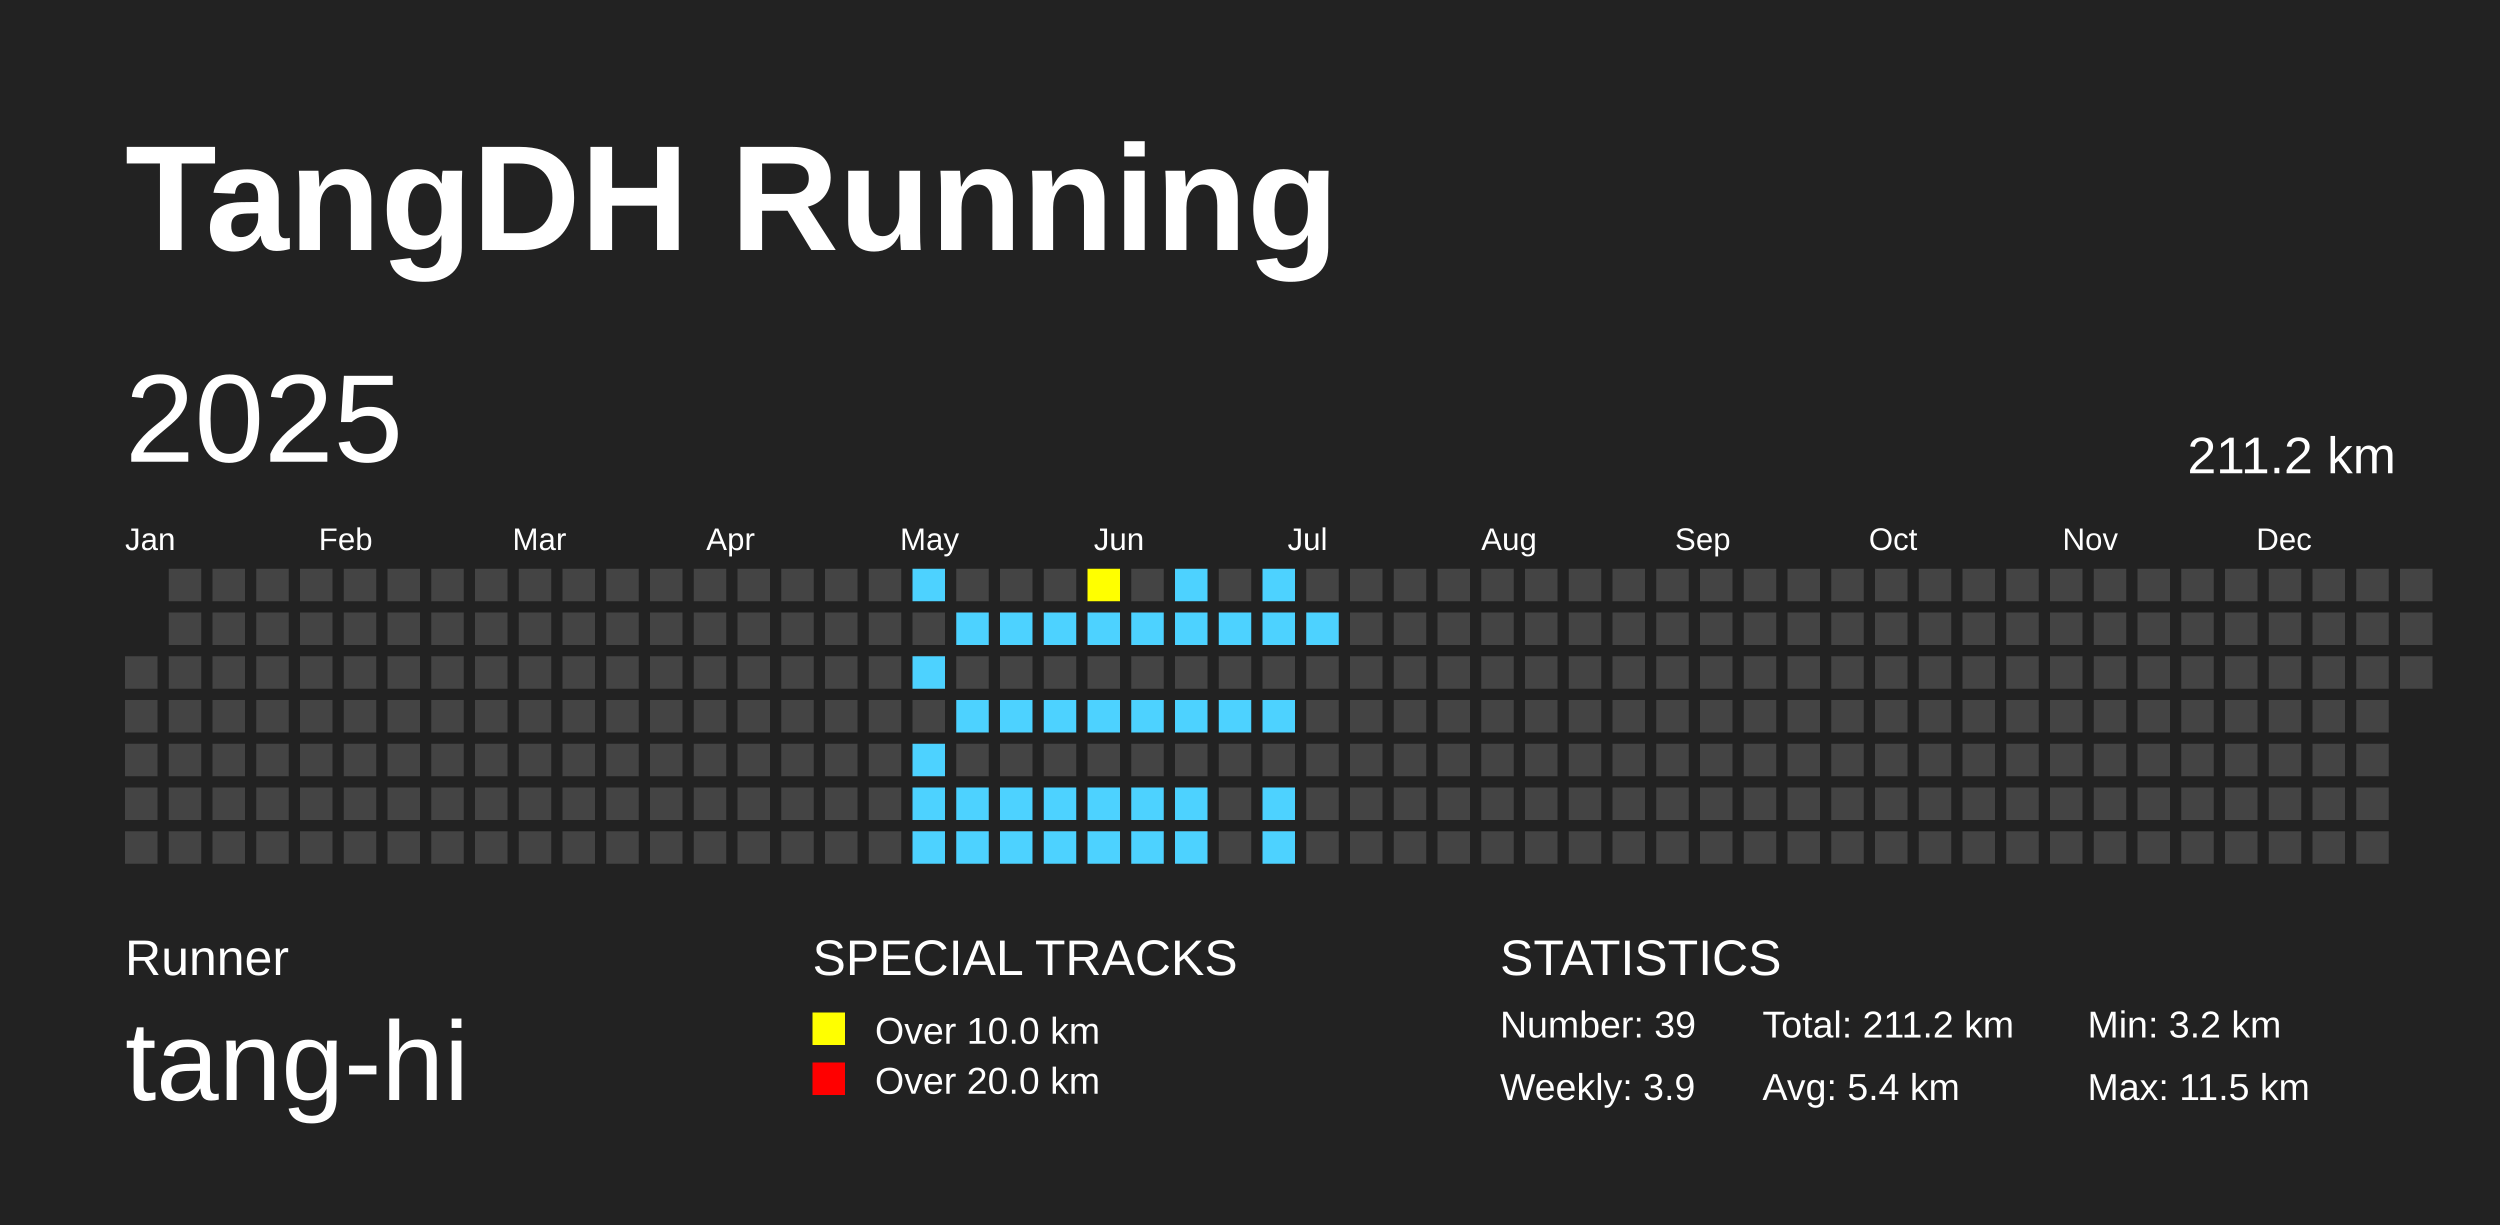
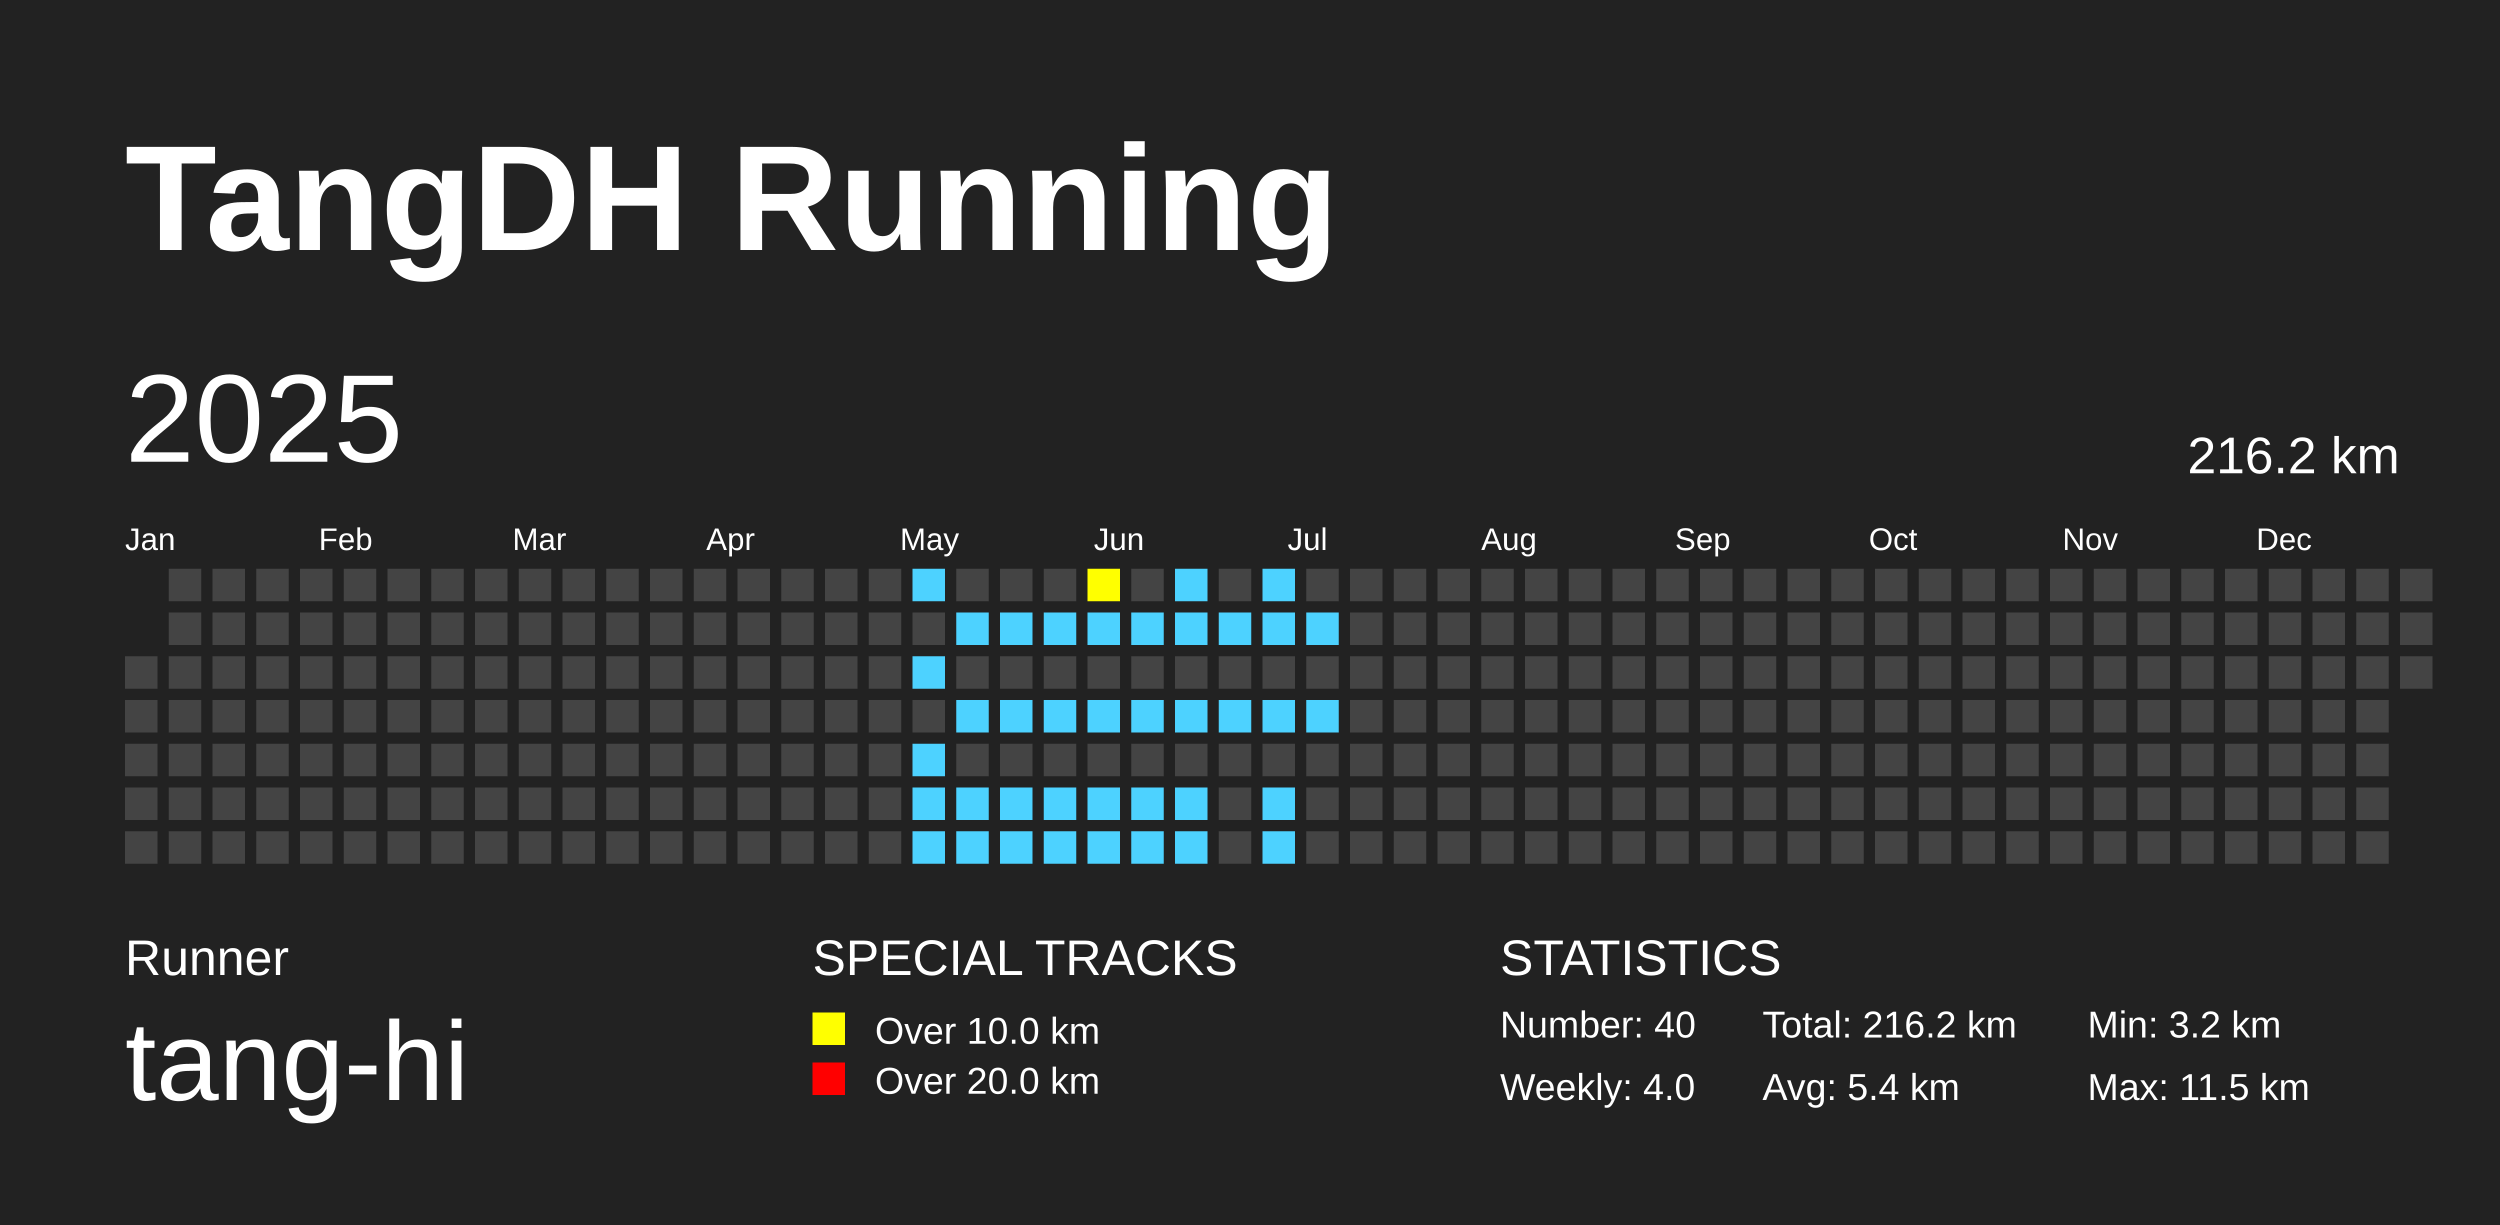
<svg xmlns="http://www.w3.org/2000/svg" baseProfile="full" height="98mm" version="1.1" viewBox="0,0,200,98" width="200mm">
  <defs />
  <rect fill="#222222" height="98" width="200" x="0" y="0" />
  <text fill="#FFFFFF" style="font-size:12px; font-family:Arial; font-weight:bold;" x="10" y="20">TangDH Running</text>
  <text fill="#FFFFFF" style="font-size:4px; font-family:Arial" x="10" y="78">Runner</text>
  <text fill="#FFFFFF" style="font-size:9px; font-family:Arial" x="10" y="88">tang-hi</text>
  <text fill="#FFFFFF" style="font-size:4px; font-family:Arial" x="65" y="78">SPECIAL TRACKS</text>
  <rect fill="yellow" height="2.6" width="2.6" x="65" y="81" />
  <text fill="#FFFFFF" style="font-size:3px; font-family:Arial" x="70" y="83.5">Over 10.0 km</text>
  <rect fill="red" height="2.6" width="2.6" x="65" y="85" />
  <text fill="#FFFFFF" style="font-size:3px; font-family:Arial" x="70" y="87.5">Over 20.0 km</text>
  <text fill="#FFFFFF" style="font-size:4px; font-family:Arial" x="120" y="78">STATISTICS</text>
-   <text fill="#FFFFFF" style="font-size:3px; font-family:Arial" x="120" y="83">Number: 39</text>
-   <text fill="#FFFFFF" style="font-size:3px; font-family:Arial" x="120" y="88">Weekly: 3.9</text>
-   <text fill="#FFFFFF" style="font-size:3px; font-family:Arial" x="141" y="83">Total: 211.2 km</text>
+   <text fill="#FFFFFF" style="font-size:3px; font-family:Arial" x="120" y="83">Number: 40</text>
+   <text fill="#FFFFFF" style="font-size:3px; font-family:Arial" x="120" y="88">Weekly: 4.0</text>
+   <text fill="#FFFFFF" style="font-size:3px; font-family:Arial" x="141" y="83">Total: 216.2 km</text>
  <text fill="#FFFFFF" style="font-size:3px; font-family:Arial" x="141" y="88">Avg: 5.4 km</text>
  <text fill="#FFFFFF" style="font-size:3px; font-family:Arial" x="167" y="83">Min: 3.2 km</text>
  <text fill="#FFFFFF" style="font-size:3px; font-family:Arial" x="167" y="88">Max: 11.5 km</text>
  <text dominant-baseline="hanging" fill="#FFFFFF" style="font-size:10.0px; font-family:Arial;" x="10" y="30">2025</text>
-   <text dominant-baseline="hanging" fill="#FFFFFF" style="font-size:4.125px; font-family:Arial;" x="175" y="35">211.2 km</text>
+   <text dominant-baseline="hanging" fill="#FFFFFF" style="font-size:4.125px; font-family:Arial;" x="175" y="35">216.2 km</text>
  <text fill="#FFFFFF" style="font-size:2.5px; font-family:Arial" x="10.0" y="44">Jan</text>
  <text fill="#FFFFFF" style="font-size:2.5px; font-family:Arial" x="25.5" y="44">Feb</text>
  <text fill="#FFFFFF" style="font-size:2.5px; font-family:Arial" x="41.0" y="44">Mar</text>
  <text fill="#FFFFFF" style="font-size:2.5px; font-family:Arial" x="56.5" y="44">Apr</text>
  <text fill="#FFFFFF" style="font-size:2.5px; font-family:Arial" x="72.0" y="44">May</text>
  <text fill="#FFFFFF" style="font-size:2.5px; font-family:Arial" x="87.5" y="44">Jun</text>
  <text fill="#FFFFFF" style="font-size:2.5px; font-family:Arial" x="103.0" y="44">Jul</text>
  <text fill="#FFFFFF" style="font-size:2.5px; font-family:Arial" x="118.5" y="44">Aug</text>
  <text fill="#FFFFFF" style="font-size:2.5px; font-family:Arial" x="134.0" y="44">Sep</text>
  <text fill="#FFFFFF" style="font-size:2.5px; font-family:Arial" x="149.5" y="44">Oct</text>
  <text fill="#FFFFFF" style="font-size:2.5px; font-family:Arial" x="165.0" y="44">Nov</text>
  <text fill="#FFFFFF" style="font-size:2.5px; font-family:Arial" x="180.5" y="44">Dec</text>
  <rect fill="#444444" height="2.6" width="2.6" x="10.0" y="52.5" />
  <rect fill="#444444" height="2.6" width="2.6" x="10.0" y="56.0" />
  <rect fill="#444444" height="2.6" width="2.6" x="10.0" y="59.5" />
  <rect fill="#444444" height="2.6" width="2.6" x="10.0" y="63.0" />
  <rect fill="#444444" height="2.6" width="2.6" x="10.0" y="66.5" />
  <rect fill="#444444" height="2.6" width="2.6" x="13.5" y="45.5" />
  <rect fill="#444444" height="2.6" width="2.6" x="13.5" y="49.0" />
  <rect fill="#444444" height="2.6" width="2.6" x="13.5" y="52.5" />
  <rect fill="#444444" height="2.6" width="2.6" x="13.5" y="56.0" />
  <rect fill="#444444" height="2.6" width="2.6" x="13.5" y="59.5" />
  <rect fill="#444444" height="2.6" width="2.6" x="13.5" y="63.0" />
  <rect fill="#444444" height="2.6" width="2.6" x="13.5" y="66.5" />
  <rect fill="#444444" height="2.6" width="2.6" x="17.0" y="45.5" />
  <rect fill="#444444" height="2.6" width="2.6" x="17.0" y="49.0" />
  <rect fill="#444444" height="2.6" width="2.6" x="17.0" y="52.5" />
  <rect fill="#444444" height="2.6" width="2.6" x="17.0" y="56.0" />
  <rect fill="#444444" height="2.6" width="2.6" x="17.0" y="59.5" />
  <rect fill="#444444" height="2.6" width="2.6" x="17.0" y="63.0" />
  <rect fill="#444444" height="2.6" width="2.6" x="17.0" y="66.5" />
  <rect fill="#444444" height="2.6" width="2.6" x="20.5" y="45.5" />
  <rect fill="#444444" height="2.6" width="2.6" x="20.5" y="49.0" />
  <rect fill="#444444" height="2.6" width="2.6" x="20.5" y="52.5" />
  <rect fill="#444444" height="2.6" width="2.6" x="20.5" y="56.0" />
  <rect fill="#444444" height="2.6" width="2.6" x="20.5" y="59.5" />
  <rect fill="#444444" height="2.6" width="2.6" x="20.5" y="63.0" />
  <rect fill="#444444" height="2.6" width="2.6" x="20.5" y="66.5" />
  <rect fill="#444444" height="2.6" width="2.6" x="24.0" y="45.5" />
  <rect fill="#444444" height="2.6" width="2.6" x="24.0" y="49.0" />
  <rect fill="#444444" height="2.6" width="2.6" x="24.0" y="52.5" />
  <rect fill="#444444" height="2.6" width="2.6" x="24.0" y="56.0" />
  <rect fill="#444444" height="2.6" width="2.6" x="24.0" y="59.5" />
  <rect fill="#444444" height="2.6" width="2.6" x="24.0" y="63.0" />
  <rect fill="#444444" height="2.6" width="2.6" x="24.0" y="66.5" />
  <rect fill="#444444" height="2.6" width="2.6" x="27.5" y="45.5" />
  <rect fill="#444444" height="2.6" width="2.6" x="27.5" y="49.0" />
  <rect fill="#444444" height="2.6" width="2.6" x="27.5" y="52.5" />
  <rect fill="#444444" height="2.6" width="2.6" x="27.5" y="56.0" />
  <rect fill="#444444" height="2.6" width="2.6" x="27.5" y="59.5" />
  <rect fill="#444444" height="2.6" width="2.6" x="27.5" y="63.0" />
  <rect fill="#444444" height="2.6" width="2.6" x="27.5" y="66.5" />
  <rect fill="#444444" height="2.6" width="2.6" x="31.0" y="45.5" />
  <rect fill="#444444" height="2.6" width="2.6" x="31.0" y="49.0" />
  <rect fill="#444444" height="2.6" width="2.6" x="31.0" y="52.5" />
  <rect fill="#444444" height="2.6" width="2.6" x="31.0" y="56.0" />
  <rect fill="#444444" height="2.6" width="2.6" x="31.0" y="59.5" />
  <rect fill="#444444" height="2.6" width="2.6" x="31.0" y="63.0" />
  <rect fill="#444444" height="2.6" width="2.6" x="31.0" y="66.5" />
  <rect fill="#444444" height="2.6" width="2.6" x="34.5" y="45.5" />
  <rect fill="#444444" height="2.6" width="2.6" x="34.5" y="49.0" />
  <rect fill="#444444" height="2.6" width="2.6" x="34.5" y="52.5" />
  <rect fill="#444444" height="2.6" width="2.6" x="34.5" y="56.0" />
  <rect fill="#444444" height="2.6" width="2.6" x="34.5" y="59.5" />
  <rect fill="#444444" height="2.6" width="2.6" x="34.5" y="63.0" />
  <rect fill="#444444" height="2.6" width="2.6" x="34.5" y="66.5" />
  <rect fill="#444444" height="2.6" width="2.6" x="38.0" y="45.5" />
  <rect fill="#444444" height="2.6" width="2.6" x="38.0" y="49.0" />
  <rect fill="#444444" height="2.6" width="2.6" x="38.0" y="52.5" />
  <rect fill="#444444" height="2.6" width="2.6" x="38.0" y="56.0" />
  <rect fill="#444444" height="2.6" width="2.6" x="38.0" y="59.5" />
  <rect fill="#444444" height="2.6" width="2.6" x="38.0" y="63.0" />
  <rect fill="#444444" height="2.6" width="2.6" x="38.0" y="66.5" />
  <rect fill="#444444" height="2.6" width="2.6" x="41.5" y="45.5" />
  <rect fill="#444444" height="2.6" width="2.6" x="41.5" y="49.0" />
  <rect fill="#444444" height="2.6" width="2.6" x="41.5" y="52.5" />
  <rect fill="#444444" height="2.6" width="2.6" x="41.5" y="56.0" />
  <rect fill="#444444" height="2.6" width="2.6" x="41.5" y="59.5" />
  <rect fill="#444444" height="2.6" width="2.6" x="41.5" y="63.0" />
  <rect fill="#444444" height="2.6" width="2.6" x="41.5" y="66.5" />
  <rect fill="#444444" height="2.6" width="2.6" x="45.0" y="45.5" />
  <rect fill="#444444" height="2.6" width="2.6" x="45.0" y="49.0" />
  <rect fill="#444444" height="2.6" width="2.6" x="45.0" y="52.5" />
  <rect fill="#444444" height="2.6" width="2.6" x="45.0" y="56.0" />
  <rect fill="#444444" height="2.6" width="2.6" x="45.0" y="59.5" />
  <rect fill="#444444" height="2.6" width="2.6" x="45.0" y="63.0" />
  <rect fill="#444444" height="2.6" width="2.6" x="45.0" y="66.5" />
  <rect fill="#444444" height="2.6" width="2.6" x="48.5" y="45.5" />
  <rect fill="#444444" height="2.6" width="2.6" x="48.5" y="49.0" />
  <rect fill="#444444" height="2.6" width="2.6" x="48.5" y="52.5" />
  <rect fill="#444444" height="2.6" width="2.6" x="48.5" y="56.0" />
  <rect fill="#444444" height="2.6" width="2.6" x="48.5" y="59.5" />
  <rect fill="#444444" height="2.6" width="2.6" x="48.5" y="63.0" />
  <rect fill="#444444" height="2.6" width="2.6" x="48.5" y="66.5" />
  <rect fill="#444444" height="2.6" width="2.6" x="52.0" y="45.5" />
  <rect fill="#444444" height="2.6" width="2.6" x="52.0" y="49.0" />
  <rect fill="#444444" height="2.6" width="2.6" x="52.0" y="52.5" />
  <rect fill="#444444" height="2.6" width="2.6" x="52.0" y="56.0" />
  <rect fill="#444444" height="2.6" width="2.6" x="52.0" y="59.5" />
  <rect fill="#444444" height="2.6" width="2.6" x="52.0" y="63.0" />
  <rect fill="#444444" height="2.6" width="2.6" x="52.0" y="66.5" />
  <rect fill="#444444" height="2.6" width="2.6" x="55.5" y="45.5" />
  <rect fill="#444444" height="2.6" width="2.6" x="55.5" y="49.0" />
  <rect fill="#444444" height="2.6" width="2.6" x="55.5" y="52.5" />
  <rect fill="#444444" height="2.6" width="2.6" x="55.5" y="56.0" />
  <rect fill="#444444" height="2.6" width="2.6" x="55.5" y="59.5" />
  <rect fill="#444444" height="2.6" width="2.6" x="55.5" y="63.0" />
  <rect fill="#444444" height="2.6" width="2.6" x="55.5" y="66.5" />
  <rect fill="#444444" height="2.6" width="2.6" x="59.0" y="45.5" />
  <rect fill="#444444" height="2.6" width="2.6" x="59.0" y="49.0" />
  <rect fill="#444444" height="2.6" width="2.6" x="59.0" y="52.5" />
  <rect fill="#444444" height="2.6" width="2.6" x="59.0" y="56.0" />
  <rect fill="#444444" height="2.6" width="2.6" x="59.0" y="59.5" />
  <rect fill="#444444" height="2.6" width="2.6" x="59.0" y="63.0" />
  <rect fill="#444444" height="2.6" width="2.6" x="59.0" y="66.5" />
  <rect fill="#444444" height="2.6" width="2.6" x="62.5" y="45.5" />
  <rect fill="#444444" height="2.6" width="2.6" x="62.5" y="49.0" />
  <rect fill="#444444" height="2.6" width="2.6" x="62.5" y="52.5" />
  <rect fill="#444444" height="2.6" width="2.6" x="62.5" y="56.0" />
  <rect fill="#444444" height="2.6" width="2.6" x="62.5" y="59.5" />
  <rect fill="#444444" height="2.6" width="2.6" x="62.5" y="63.0" />
  <rect fill="#444444" height="2.6" width="2.6" x="62.5" y="66.5" />
  <rect fill="#444444" height="2.6" width="2.6" x="66.0" y="45.5" />
  <rect fill="#444444" height="2.6" width="2.6" x="66.0" y="49.0" />
  <rect fill="#444444" height="2.6" width="2.6" x="66.0" y="52.5" />
  <rect fill="#444444" height="2.6" width="2.6" x="66.0" y="56.0" />
  <rect fill="#444444" height="2.6" width="2.6" x="66.0" y="59.5" />
  <rect fill="#444444" height="2.6" width="2.6" x="66.0" y="63.0" />
  <rect fill="#444444" height="2.6" width="2.6" x="66.0" y="66.5" />
  <rect fill="#444444" height="2.6" width="2.6" x="69.5" y="45.5" />
  <rect fill="#444444" height="2.6" width="2.6" x="69.5" y="49.0" />
  <rect fill="#444444" height="2.6" width="2.6" x="69.5" y="52.5" />
  <rect fill="#444444" height="2.6" width="2.6" x="69.5" y="56.0" />
  <rect fill="#444444" height="2.6" width="2.6" x="69.5" y="59.5" />
  <rect fill="#444444" height="2.6" width="2.6" x="69.5" y="63.0" />
  <rect fill="#444444" height="2.6" width="2.6" x="69.5" y="66.5" />
  <rect fill="#4DD2FF" height="2.6" width="2.6" x="73.0" y="45.5" />
  <rect fill="#444444" height="2.6" width="2.6" x="73.0" y="49.0" />
  <rect fill="#4DD2FF" height="2.6" width="2.6" x="73.0" y="52.5" />
  <rect fill="#444444" height="2.6" width="2.6" x="73.0" y="56.0" />
  <rect fill="#4DD2FF" height="2.6" width="2.6" x="73.0" y="59.5" />
  <rect fill="#4DD2FF" height="2.6" width="2.6" x="73.0" y="63.0" />
  <rect fill="#4DD2FF" height="2.6" width="2.6" x="73.0" y="66.5" />
  <rect fill="#444444" height="2.6" width="2.6" x="76.5" y="45.5" />
  <rect fill="#4DD2FF" height="2.6" width="2.6" x="76.5" y="49.0" />
  <rect fill="#444444" height="2.6" width="2.6" x="76.5" y="52.5" />
  <rect fill="#4DD2FF" height="2.6" width="2.6" x="76.5" y="56.0" />
  <rect fill="#444444" height="2.6" width="2.6" x="76.5" y="59.5" />
  <rect fill="#4DD2FF" height="2.6" width="2.6" x="76.5" y="63.0" />
  <rect fill="#4DD2FF" height="2.6" width="2.6" x="76.5" y="66.5" />
  <rect fill="#444444" height="2.6" width="2.6" x="80.0" y="45.5" />
  <rect fill="#4DD2FF" height="2.6" width="2.6" x="80.0" y="49.0" />
  <rect fill="#444444" height="2.6" width="2.6" x="80.0" y="52.5" />
  <rect fill="#4DD2FF" height="2.6" width="2.6" x="80.0" y="56.0" />
  <rect fill="#444444" height="2.6" width="2.6" x="80.0" y="59.5" />
  <rect fill="#4DD2FF" height="2.6" width="2.6" x="80.0" y="63.0" />
  <rect fill="#4DD2FF" height="2.6" width="2.6" x="80.0" y="66.5" />
  <rect fill="#444444" height="2.6" width="2.6" x="83.5" y="45.5" />
  <rect fill="#4DD2FF" height="2.6" width="2.6" x="83.5" y="49.0" />
  <rect fill="#444444" height="2.6" width="2.6" x="83.5" y="52.5" />
  <rect fill="#4DD2FF" height="2.6" width="2.6" x="83.5" y="56.0" />
  <rect fill="#444444" height="2.6" width="2.6" x="83.5" y="59.5" />
  <rect fill="#4DD2FF" height="2.6" width="2.6" x="83.5" y="63.0" />
  <rect fill="#4DD2FF" height="2.6" width="2.6" x="83.5" y="66.5" />
  <rect fill="yellow" height="2.6" width="2.6" x="87.0" y="45.5" />
  <rect fill="#4DD2FF" height="2.6" width="2.6" x="87.0" y="49.0" />
  <rect fill="#444444" height="2.6" width="2.6" x="87.0" y="52.5" />
  <rect fill="#4DD2FF" height="2.6" width="2.6" x="87.0" y="56.0" />
  <rect fill="#444444" height="2.6" width="2.6" x="87.0" y="59.5" />
  <rect fill="#4DD2FF" height="2.6" width="2.6" x="87.0" y="63.0" />
  <rect fill="#4DD2FF" height="2.6" width="2.6" x="87.0" y="66.5" />
  <rect fill="#444444" height="2.6" width="2.6" x="90.5" y="45.5" />
  <rect fill="#4DD2FF" height="2.6" width="2.6" x="90.5" y="49.0" />
  <rect fill="#444444" height="2.6" width="2.6" x="90.5" y="52.5" />
  <rect fill="#4DD2FF" height="2.6" width="2.6" x="90.5" y="56.0" />
  <rect fill="#444444" height="2.6" width="2.6" x="90.5" y="59.5" />
  <rect fill="#4DD2FF" height="2.6" width="2.6" x="90.5" y="63.0" />
  <rect fill="#4DD2FF" height="2.6" width="2.6" x="90.5" y="66.5" />
  <rect fill="#4DD2FF" height="2.6" width="2.6" x="94.0" y="45.5" />
  <rect fill="#4DD2FF" height="2.6" width="2.6" x="94.0" y="49.0" />
  <rect fill="#444444" height="2.6" width="2.6" x="94.0" y="52.5" />
  <rect fill="#4DD2FF" height="2.6" width="2.6" x="94.0" y="56.0" />
  <rect fill="#444444" height="2.6" width="2.6" x="94.0" y="59.5" />
  <rect fill="#4DD2FF" height="2.6" width="2.6" x="94.0" y="63.0" />
  <rect fill="#4DD2FF" height="2.6" width="2.6" x="94.0" y="66.5" />
  <rect fill="#444444" height="2.6" width="2.6" x="97.5" y="45.5" />
  <rect fill="#4DD2FF" height="2.6" width="2.6" x="97.5" y="49.0" />
  <rect fill="#444444" height="2.6" width="2.6" x="97.5" y="52.5" />
  <rect fill="#4DD2FF" height="2.6" width="2.6" x="97.5" y="56.0" />
  <rect fill="#444444" height="2.6" width="2.6" x="97.5" y="59.5" />
  <rect fill="#444444" height="2.6" width="2.6" x="97.5" y="63.0" />
  <rect fill="#444444" height="2.6" width="2.6" x="97.5" y="66.5" />
  <rect fill="#4DD2FF" height="2.6" width="2.6" x="101.0" y="45.5" />
  <rect fill="#4DD2FF" height="2.6" width="2.6" x="101.0" y="49.0" />
  <rect fill="#444444" height="2.6" width="2.6" x="101.0" y="52.5" />
  <rect fill="#4DD2FF" height="2.6" width="2.6" x="101.0" y="56.0" />
  <rect fill="#444444" height="2.6" width="2.6" x="101.0" y="59.5" />
  <rect fill="#4DD2FF" height="2.6" width="2.6" x="101.0" y="63.0" />
  <rect fill="#4DD2FF" height="2.6" width="2.6" x="101.0" y="66.5" />
  <rect fill="#444444" height="2.6" width="2.6" x="104.5" y="45.5" />
  <rect fill="#4DD2FF" height="2.6" width="2.6" x="104.5" y="49.0" />
  <rect fill="#444444" height="2.6" width="2.6" x="104.5" y="52.5" />
-   <rect fill="#444444" height="2.6" width="2.6" x="104.5" y="56.0" />
+   <rect fill="#4DD2FF" height="2.6" width="2.6" x="104.5" y="56.0" />
  <rect fill="#444444" height="2.6" width="2.6" x="104.5" y="59.5" />
  <rect fill="#444444" height="2.6" width="2.6" x="104.5" y="63.0" />
  <rect fill="#444444" height="2.6" width="2.6" x="104.5" y="66.5" />
  <rect fill="#444444" height="2.6" width="2.6" x="108.0" y="45.5" />
  <rect fill="#444444" height="2.6" width="2.6" x="108.0" y="49.0" />
  <rect fill="#444444" height="2.6" width="2.6" x="108.0" y="52.5" />
  <rect fill="#444444" height="2.6" width="2.6" x="108.0" y="56.0" />
  <rect fill="#444444" height="2.6" width="2.6" x="108.0" y="59.5" />
  <rect fill="#444444" height="2.6" width="2.6" x="108.0" y="63.0" />
  <rect fill="#444444" height="2.6" width="2.6" x="108.0" y="66.5" />
  <rect fill="#444444" height="2.6" width="2.6" x="111.5" y="45.5" />
  <rect fill="#444444" height="2.6" width="2.6" x="111.5" y="49.0" />
  <rect fill="#444444" height="2.6" width="2.6" x="111.5" y="52.5" />
  <rect fill="#444444" height="2.6" width="2.6" x="111.5" y="56.0" />
  <rect fill="#444444" height="2.6" width="2.6" x="111.5" y="59.5" />
  <rect fill="#444444" height="2.6" width="2.6" x="111.5" y="63.0" />
  <rect fill="#444444" height="2.6" width="2.6" x="111.5" y="66.5" />
  <rect fill="#444444" height="2.6" width="2.6" x="115.0" y="45.5" />
  <rect fill="#444444" height="2.6" width="2.6" x="115.0" y="49.0" />
  <rect fill="#444444" height="2.6" width="2.6" x="115.0" y="52.5" />
  <rect fill="#444444" height="2.6" width="2.6" x="115.0" y="56.0" />
  <rect fill="#444444" height="2.6" width="2.6" x="115.0" y="59.5" />
  <rect fill="#444444" height="2.6" width="2.6" x="115.0" y="63.0" />
  <rect fill="#444444" height="2.6" width="2.6" x="115.0" y="66.5" />
  <rect fill="#444444" height="2.6" width="2.6" x="118.5" y="45.5" />
  <rect fill="#444444" height="2.6" width="2.6" x="118.5" y="49.0" />
  <rect fill="#444444" height="2.6" width="2.6" x="118.5" y="52.5" />
  <rect fill="#444444" height="2.6" width="2.6" x="118.5" y="56.0" />
  <rect fill="#444444" height="2.6" width="2.6" x="118.5" y="59.5" />
  <rect fill="#444444" height="2.6" width="2.6" x="118.5" y="63.0" />
  <rect fill="#444444" height="2.6" width="2.6" x="118.5" y="66.5" />
  <rect fill="#444444" height="2.6" width="2.6" x="122.0" y="45.5" />
  <rect fill="#444444" height="2.6" width="2.6" x="122.0" y="49.0" />
  <rect fill="#444444" height="2.6" width="2.6" x="122.0" y="52.5" />
  <rect fill="#444444" height="2.6" width="2.6" x="122.0" y="56.0" />
  <rect fill="#444444" height="2.6" width="2.6" x="122.0" y="59.5" />
  <rect fill="#444444" height="2.6" width="2.6" x="122.0" y="63.0" />
  <rect fill="#444444" height="2.6" width="2.6" x="122.0" y="66.5" />
  <rect fill="#444444" height="2.6" width="2.6" x="125.5" y="45.5" />
  <rect fill="#444444" height="2.6" width="2.6" x="125.5" y="49.0" />
  <rect fill="#444444" height="2.6" width="2.6" x="125.5" y="52.5" />
  <rect fill="#444444" height="2.6" width="2.6" x="125.5" y="56.0" />
  <rect fill="#444444" height="2.6" width="2.6" x="125.5" y="59.5" />
  <rect fill="#444444" height="2.6" width="2.6" x="125.5" y="63.0" />
  <rect fill="#444444" height="2.6" width="2.6" x="125.5" y="66.5" />
  <rect fill="#444444" height="2.6" width="2.6" x="129.0" y="45.5" />
  <rect fill="#444444" height="2.6" width="2.6" x="129.0" y="49.0" />
  <rect fill="#444444" height="2.6" width="2.6" x="129.0" y="52.5" />
  <rect fill="#444444" height="2.6" width="2.6" x="129.0" y="56.0" />
  <rect fill="#444444" height="2.6" width="2.6" x="129.0" y="59.5" />
  <rect fill="#444444" height="2.6" width="2.6" x="129.0" y="63.0" />
  <rect fill="#444444" height="2.6" width="2.6" x="129.0" y="66.5" />
  <rect fill="#444444" height="2.6" width="2.6" x="132.5" y="45.5" />
  <rect fill="#444444" height="2.6" width="2.6" x="132.5" y="49.0" />
  <rect fill="#444444" height="2.6" width="2.6" x="132.5" y="52.5" />
  <rect fill="#444444" height="2.6" width="2.6" x="132.5" y="56.0" />
  <rect fill="#444444" height="2.6" width="2.6" x="132.5" y="59.5" />
  <rect fill="#444444" height="2.6" width="2.6" x="132.5" y="63.0" />
  <rect fill="#444444" height="2.6" width="2.6" x="132.5" y="66.5" />
  <rect fill="#444444" height="2.6" width="2.6" x="136.0" y="45.5" />
  <rect fill="#444444" height="2.6" width="2.6" x="136.0" y="49.0" />
  <rect fill="#444444" height="2.6" width="2.6" x="136.0" y="52.5" />
  <rect fill="#444444" height="2.6" width="2.6" x="136.0" y="56.0" />
  <rect fill="#444444" height="2.6" width="2.6" x="136.0" y="59.5" />
  <rect fill="#444444" height="2.6" width="2.6" x="136.0" y="63.0" />
  <rect fill="#444444" height="2.6" width="2.6" x="136.0" y="66.5" />
  <rect fill="#444444" height="2.6" width="2.6" x="139.5" y="45.5" />
  <rect fill="#444444" height="2.6" width="2.6" x="139.5" y="49.0" />
  <rect fill="#444444" height="2.6" width="2.6" x="139.5" y="52.5" />
  <rect fill="#444444" height="2.6" width="2.6" x="139.5" y="56.0" />
  <rect fill="#444444" height="2.6" width="2.6" x="139.5" y="59.5" />
  <rect fill="#444444" height="2.6" width="2.6" x="139.5" y="63.0" />
  <rect fill="#444444" height="2.6" width="2.6" x="139.5" y="66.5" />
  <rect fill="#444444" height="2.6" width="2.6" x="143.0" y="45.5" />
  <rect fill="#444444" height="2.6" width="2.6" x="143.0" y="49.0" />
  <rect fill="#444444" height="2.6" width="2.6" x="143.0" y="52.5" />
  <rect fill="#444444" height="2.6" width="2.6" x="143.0" y="56.0" />
  <rect fill="#444444" height="2.6" width="2.6" x="143.0" y="59.5" />
  <rect fill="#444444" height="2.6" width="2.6" x="143.0" y="63.0" />
  <rect fill="#444444" height="2.6" width="2.6" x="143.0" y="66.5" />
  <rect fill="#444444" height="2.6" width="2.6" x="146.5" y="45.5" />
  <rect fill="#444444" height="2.6" width="2.6" x="146.5" y="49.0" />
  <rect fill="#444444" height="2.6" width="2.6" x="146.5" y="52.5" />
  <rect fill="#444444" height="2.6" width="2.6" x="146.5" y="56.0" />
  <rect fill="#444444" height="2.6" width="2.6" x="146.5" y="59.5" />
  <rect fill="#444444" height="2.6" width="2.6" x="146.5" y="63.0" />
  <rect fill="#444444" height="2.6" width="2.6" x="146.5" y="66.5" />
  <rect fill="#444444" height="2.6" width="2.6" x="150.0" y="45.5" />
  <rect fill="#444444" height="2.6" width="2.6" x="150.0" y="49.0" />
  <rect fill="#444444" height="2.6" width="2.6" x="150.0" y="52.5" />
  <rect fill="#444444" height="2.6" width="2.6" x="150.0" y="56.0" />
  <rect fill="#444444" height="2.6" width="2.6" x="150.0" y="59.5" />
  <rect fill="#444444" height="2.6" width="2.6" x="150.0" y="63.0" />
  <rect fill="#444444" height="2.6" width="2.6" x="150.0" y="66.5" />
  <rect fill="#444444" height="2.6" width="2.6" x="153.5" y="45.5" />
  <rect fill="#444444" height="2.6" width="2.6" x="153.5" y="49.0" />
  <rect fill="#444444" height="2.6" width="2.6" x="153.5" y="52.5" />
  <rect fill="#444444" height="2.6" width="2.6" x="153.5" y="56.0" />
  <rect fill="#444444" height="2.6" width="2.6" x="153.5" y="59.5" />
  <rect fill="#444444" height="2.6" width="2.6" x="153.5" y="63.0" />
  <rect fill="#444444" height="2.6" width="2.6" x="153.5" y="66.5" />
  <rect fill="#444444" height="2.6" width="2.6" x="157.0" y="45.5" />
  <rect fill="#444444" height="2.6" width="2.6" x="157.0" y="49.0" />
  <rect fill="#444444" height="2.6" width="2.6" x="157.0" y="52.5" />
  <rect fill="#444444" height="2.6" width="2.6" x="157.0" y="56.0" />
  <rect fill="#444444" height="2.6" width="2.6" x="157.0" y="59.5" />
  <rect fill="#444444" height="2.6" width="2.6" x="157.0" y="63.0" />
  <rect fill="#444444" height="2.6" width="2.6" x="157.0" y="66.5" />
  <rect fill="#444444" height="2.6" width="2.6" x="160.5" y="45.5" />
  <rect fill="#444444" height="2.6" width="2.6" x="160.5" y="49.0" />
  <rect fill="#444444" height="2.6" width="2.6" x="160.5" y="52.5" />
  <rect fill="#444444" height="2.6" width="2.6" x="160.5" y="56.0" />
  <rect fill="#444444" height="2.6" width="2.6" x="160.5" y="59.5" />
  <rect fill="#444444" height="2.6" width="2.6" x="160.5" y="63.0" />
  <rect fill="#444444" height="2.6" width="2.6" x="160.5" y="66.5" />
  <rect fill="#444444" height="2.6" width="2.6" x="164.0" y="45.5" />
  <rect fill="#444444" height="2.6" width="2.6" x="164.0" y="49.0" />
  <rect fill="#444444" height="2.6" width="2.6" x="164.0" y="52.5" />
  <rect fill="#444444" height="2.6" width="2.6" x="164.0" y="56.0" />
  <rect fill="#444444" height="2.6" width="2.6" x="164.0" y="59.5" />
  <rect fill="#444444" height="2.6" width="2.6" x="164.0" y="63.0" />
  <rect fill="#444444" height="2.6" width="2.6" x="164.0" y="66.5" />
  <rect fill="#444444" height="2.6" width="2.6" x="167.5" y="45.5" />
  <rect fill="#444444" height="2.6" width="2.6" x="167.5" y="49.0" />
  <rect fill="#444444" height="2.6" width="2.6" x="167.5" y="52.5" />
  <rect fill="#444444" height="2.6" width="2.6" x="167.5" y="56.0" />
  <rect fill="#444444" height="2.6" width="2.6" x="167.5" y="59.5" />
  <rect fill="#444444" height="2.6" width="2.6" x="167.5" y="63.0" />
  <rect fill="#444444" height="2.6" width="2.6" x="167.5" y="66.5" />
  <rect fill="#444444" height="2.6" width="2.6" x="171.0" y="45.5" />
  <rect fill="#444444" height="2.6" width="2.6" x="171.0" y="49.0" />
  <rect fill="#444444" height="2.6" width="2.6" x="171.0" y="52.5" />
  <rect fill="#444444" height="2.6" width="2.6" x="171.0" y="56.0" />
  <rect fill="#444444" height="2.6" width="2.6" x="171.0" y="59.5" />
  <rect fill="#444444" height="2.6" width="2.6" x="171.0" y="63.0" />
  <rect fill="#444444" height="2.6" width="2.6" x="171.0" y="66.5" />
  <rect fill="#444444" height="2.6" width="2.6" x="174.5" y="45.5" />
  <rect fill="#444444" height="2.6" width="2.6" x="174.5" y="49.0" />
  <rect fill="#444444" height="2.6" width="2.6" x="174.5" y="52.5" />
  <rect fill="#444444" height="2.6" width="2.6" x="174.5" y="56.0" />
  <rect fill="#444444" height="2.6" width="2.6" x="174.5" y="59.5" />
  <rect fill="#444444" height="2.6" width="2.6" x="174.5" y="63.0" />
  <rect fill="#444444" height="2.6" width="2.6" x="174.5" y="66.5" />
  <rect fill="#444444" height="2.6" width="2.6" x="178.0" y="45.5" />
  <rect fill="#444444" height="2.6" width="2.6" x="178.0" y="49.0" />
  <rect fill="#444444" height="2.6" width="2.6" x="178.0" y="52.5" />
  <rect fill="#444444" height="2.6" width="2.6" x="178.0" y="56.0" />
  <rect fill="#444444" height="2.6" width="2.6" x="178.0" y="59.5" />
  <rect fill="#444444" height="2.6" width="2.6" x="178.0" y="63.0" />
  <rect fill="#444444" height="2.6" width="2.6" x="178.0" y="66.5" />
  <rect fill="#444444" height="2.6" width="2.6" x="181.5" y="45.5" />
  <rect fill="#444444" height="2.6" width="2.6" x="181.5" y="49.0" />
  <rect fill="#444444" height="2.6" width="2.6" x="181.5" y="52.5" />
  <rect fill="#444444" height="2.6" width="2.6" x="181.5" y="56.0" />
  <rect fill="#444444" height="2.6" width="2.6" x="181.5" y="59.5" />
  <rect fill="#444444" height="2.6" width="2.6" x="181.5" y="63.0" />
  <rect fill="#444444" height="2.6" width="2.6" x="181.5" y="66.5" />
  <rect fill="#444444" height="2.6" width="2.6" x="185.0" y="45.5" />
  <rect fill="#444444" height="2.6" width="2.6" x="185.0" y="49.0" />
  <rect fill="#444444" height="2.6" width="2.6" x="185.0" y="52.5" />
  <rect fill="#444444" height="2.6" width="2.6" x="185.0" y="56.0" />
  <rect fill="#444444" height="2.6" width="2.6" x="185.0" y="59.5" />
  <rect fill="#444444" height="2.6" width="2.6" x="185.0" y="63.0" />
  <rect fill="#444444" height="2.6" width="2.6" x="185.0" y="66.5" />
  <rect fill="#444444" height="2.6" width="2.6" x="188.5" y="45.5" />
  <rect fill="#444444" height="2.6" width="2.6" x="188.5" y="49.0" />
  <rect fill="#444444" height="2.6" width="2.6" x="188.5" y="52.5" />
  <rect fill="#444444" height="2.6" width="2.6" x="188.5" y="56.0" />
  <rect fill="#444444" height="2.6" width="2.6" x="188.5" y="59.5" />
  <rect fill="#444444" height="2.6" width="2.6" x="188.5" y="63.0" />
  <rect fill="#444444" height="2.6" width="2.6" x="188.5" y="66.5" />
  <rect fill="#444444" height="2.6" width="2.6" x="192.0" y="45.5" />
  <rect fill="#444444" height="2.6" width="2.6" x="192.0" y="49.0" />
  <rect fill="#444444" height="2.6" width="2.6" x="192.0" y="52.5" />
</svg>
